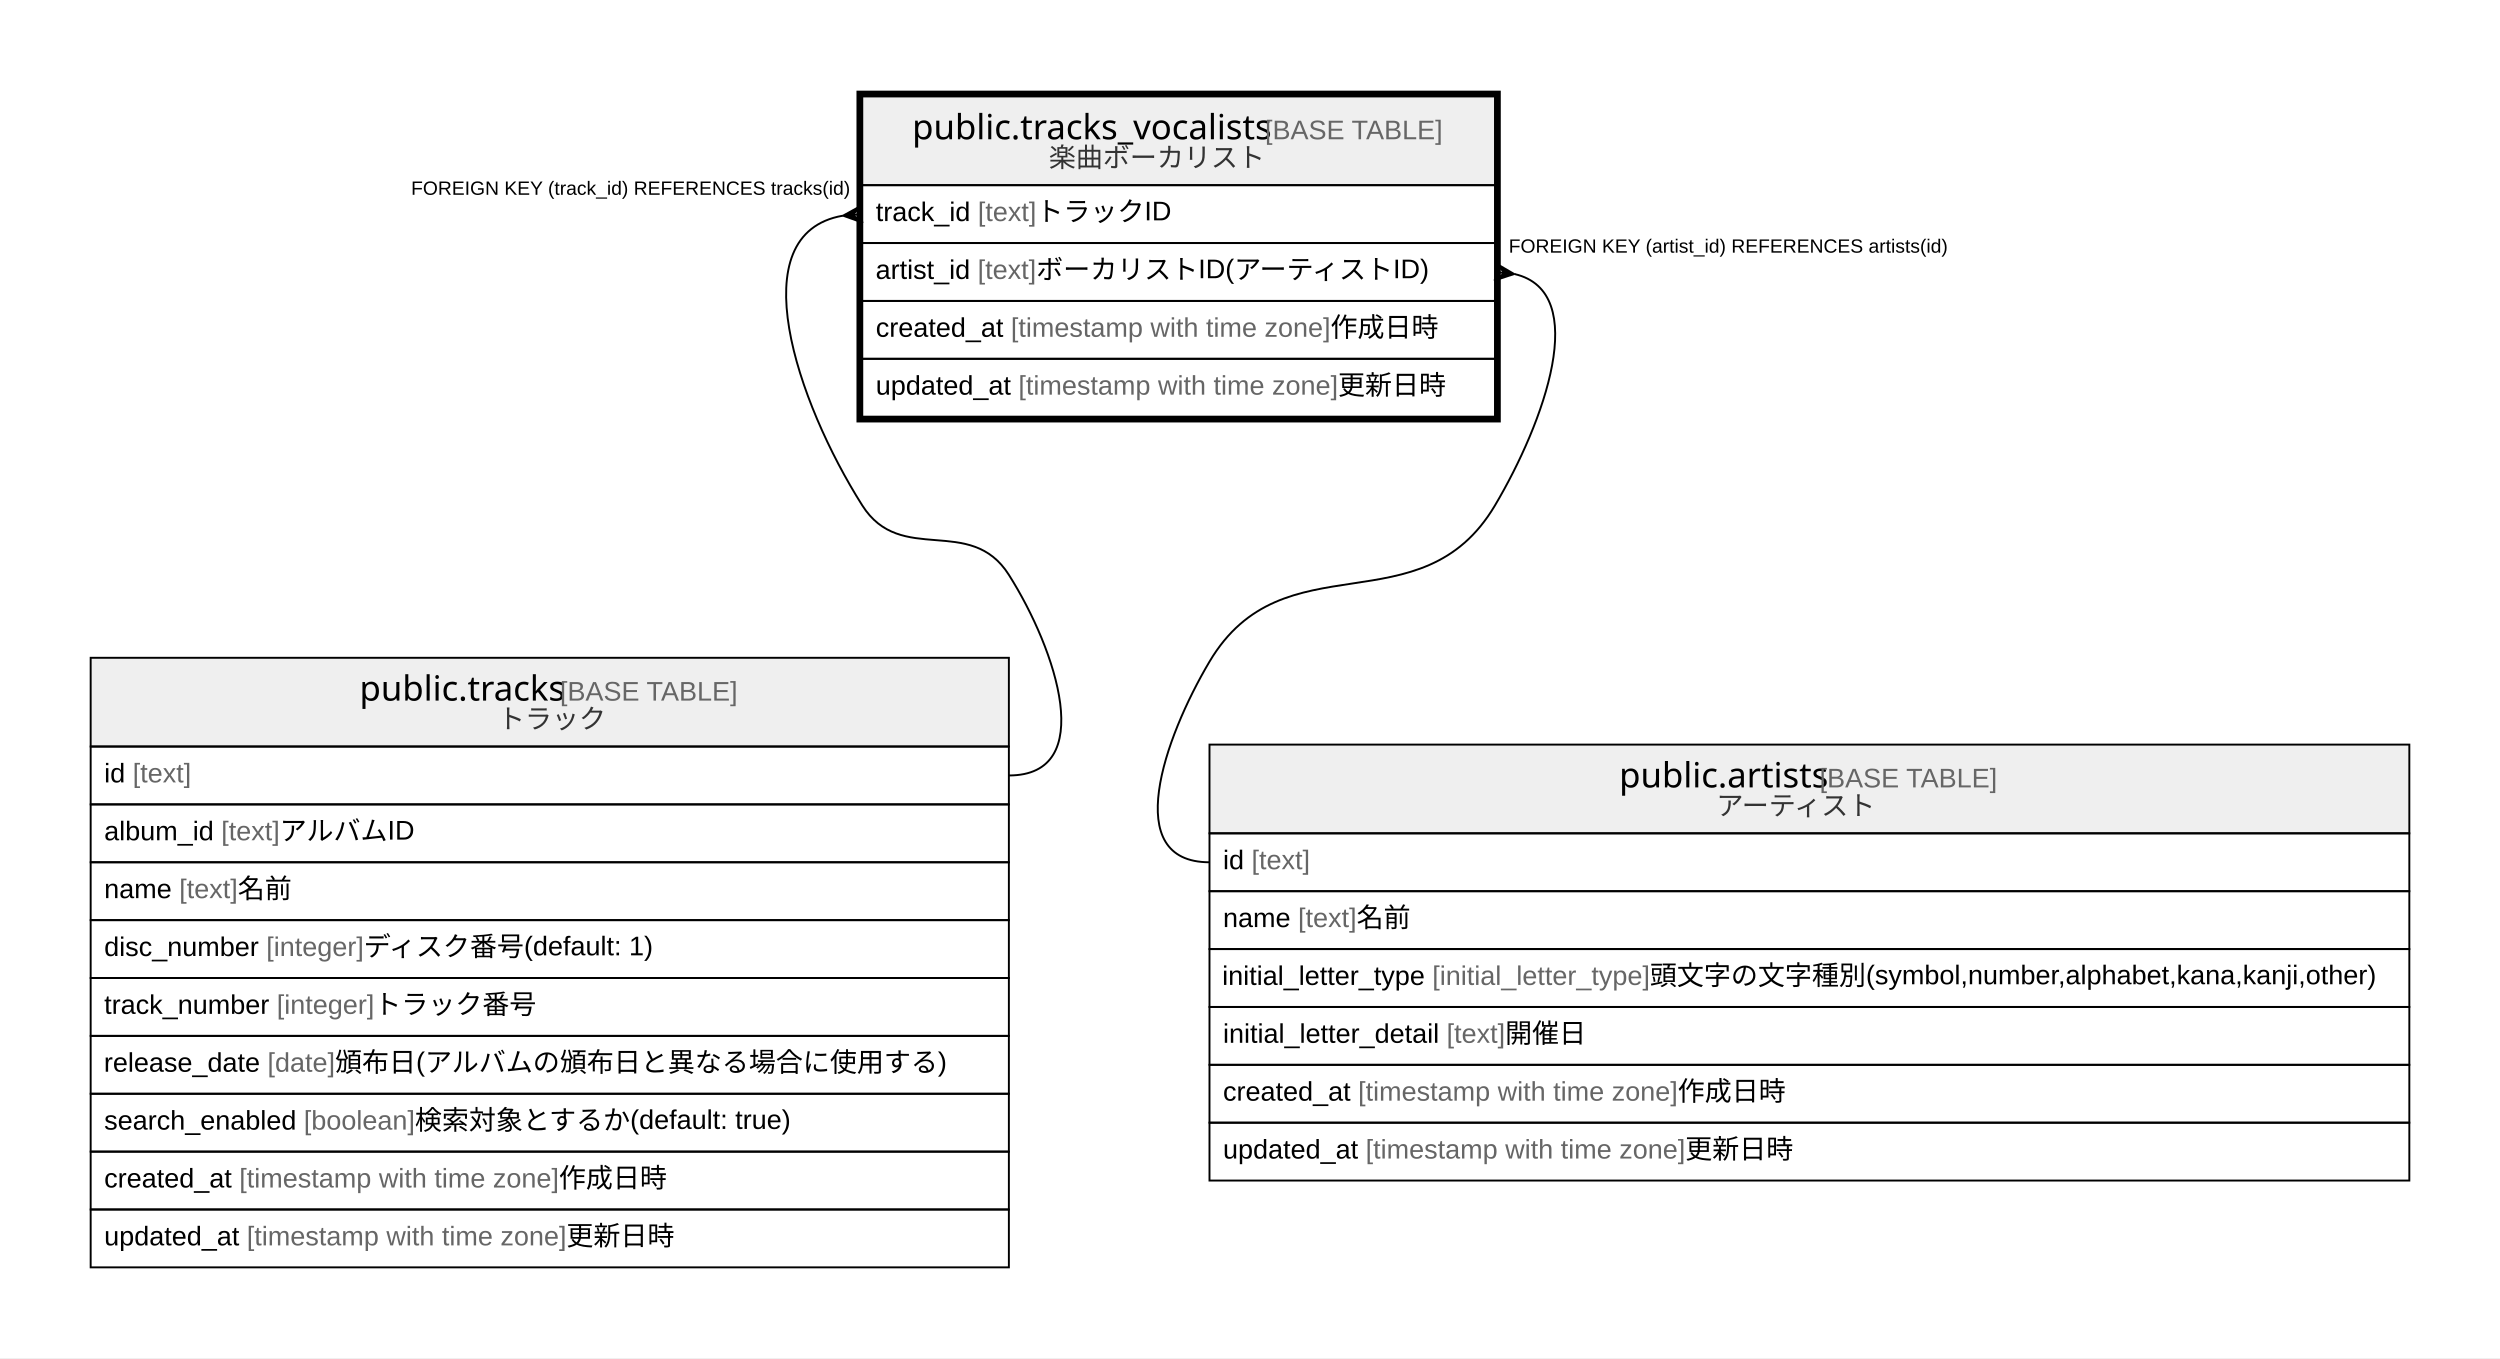
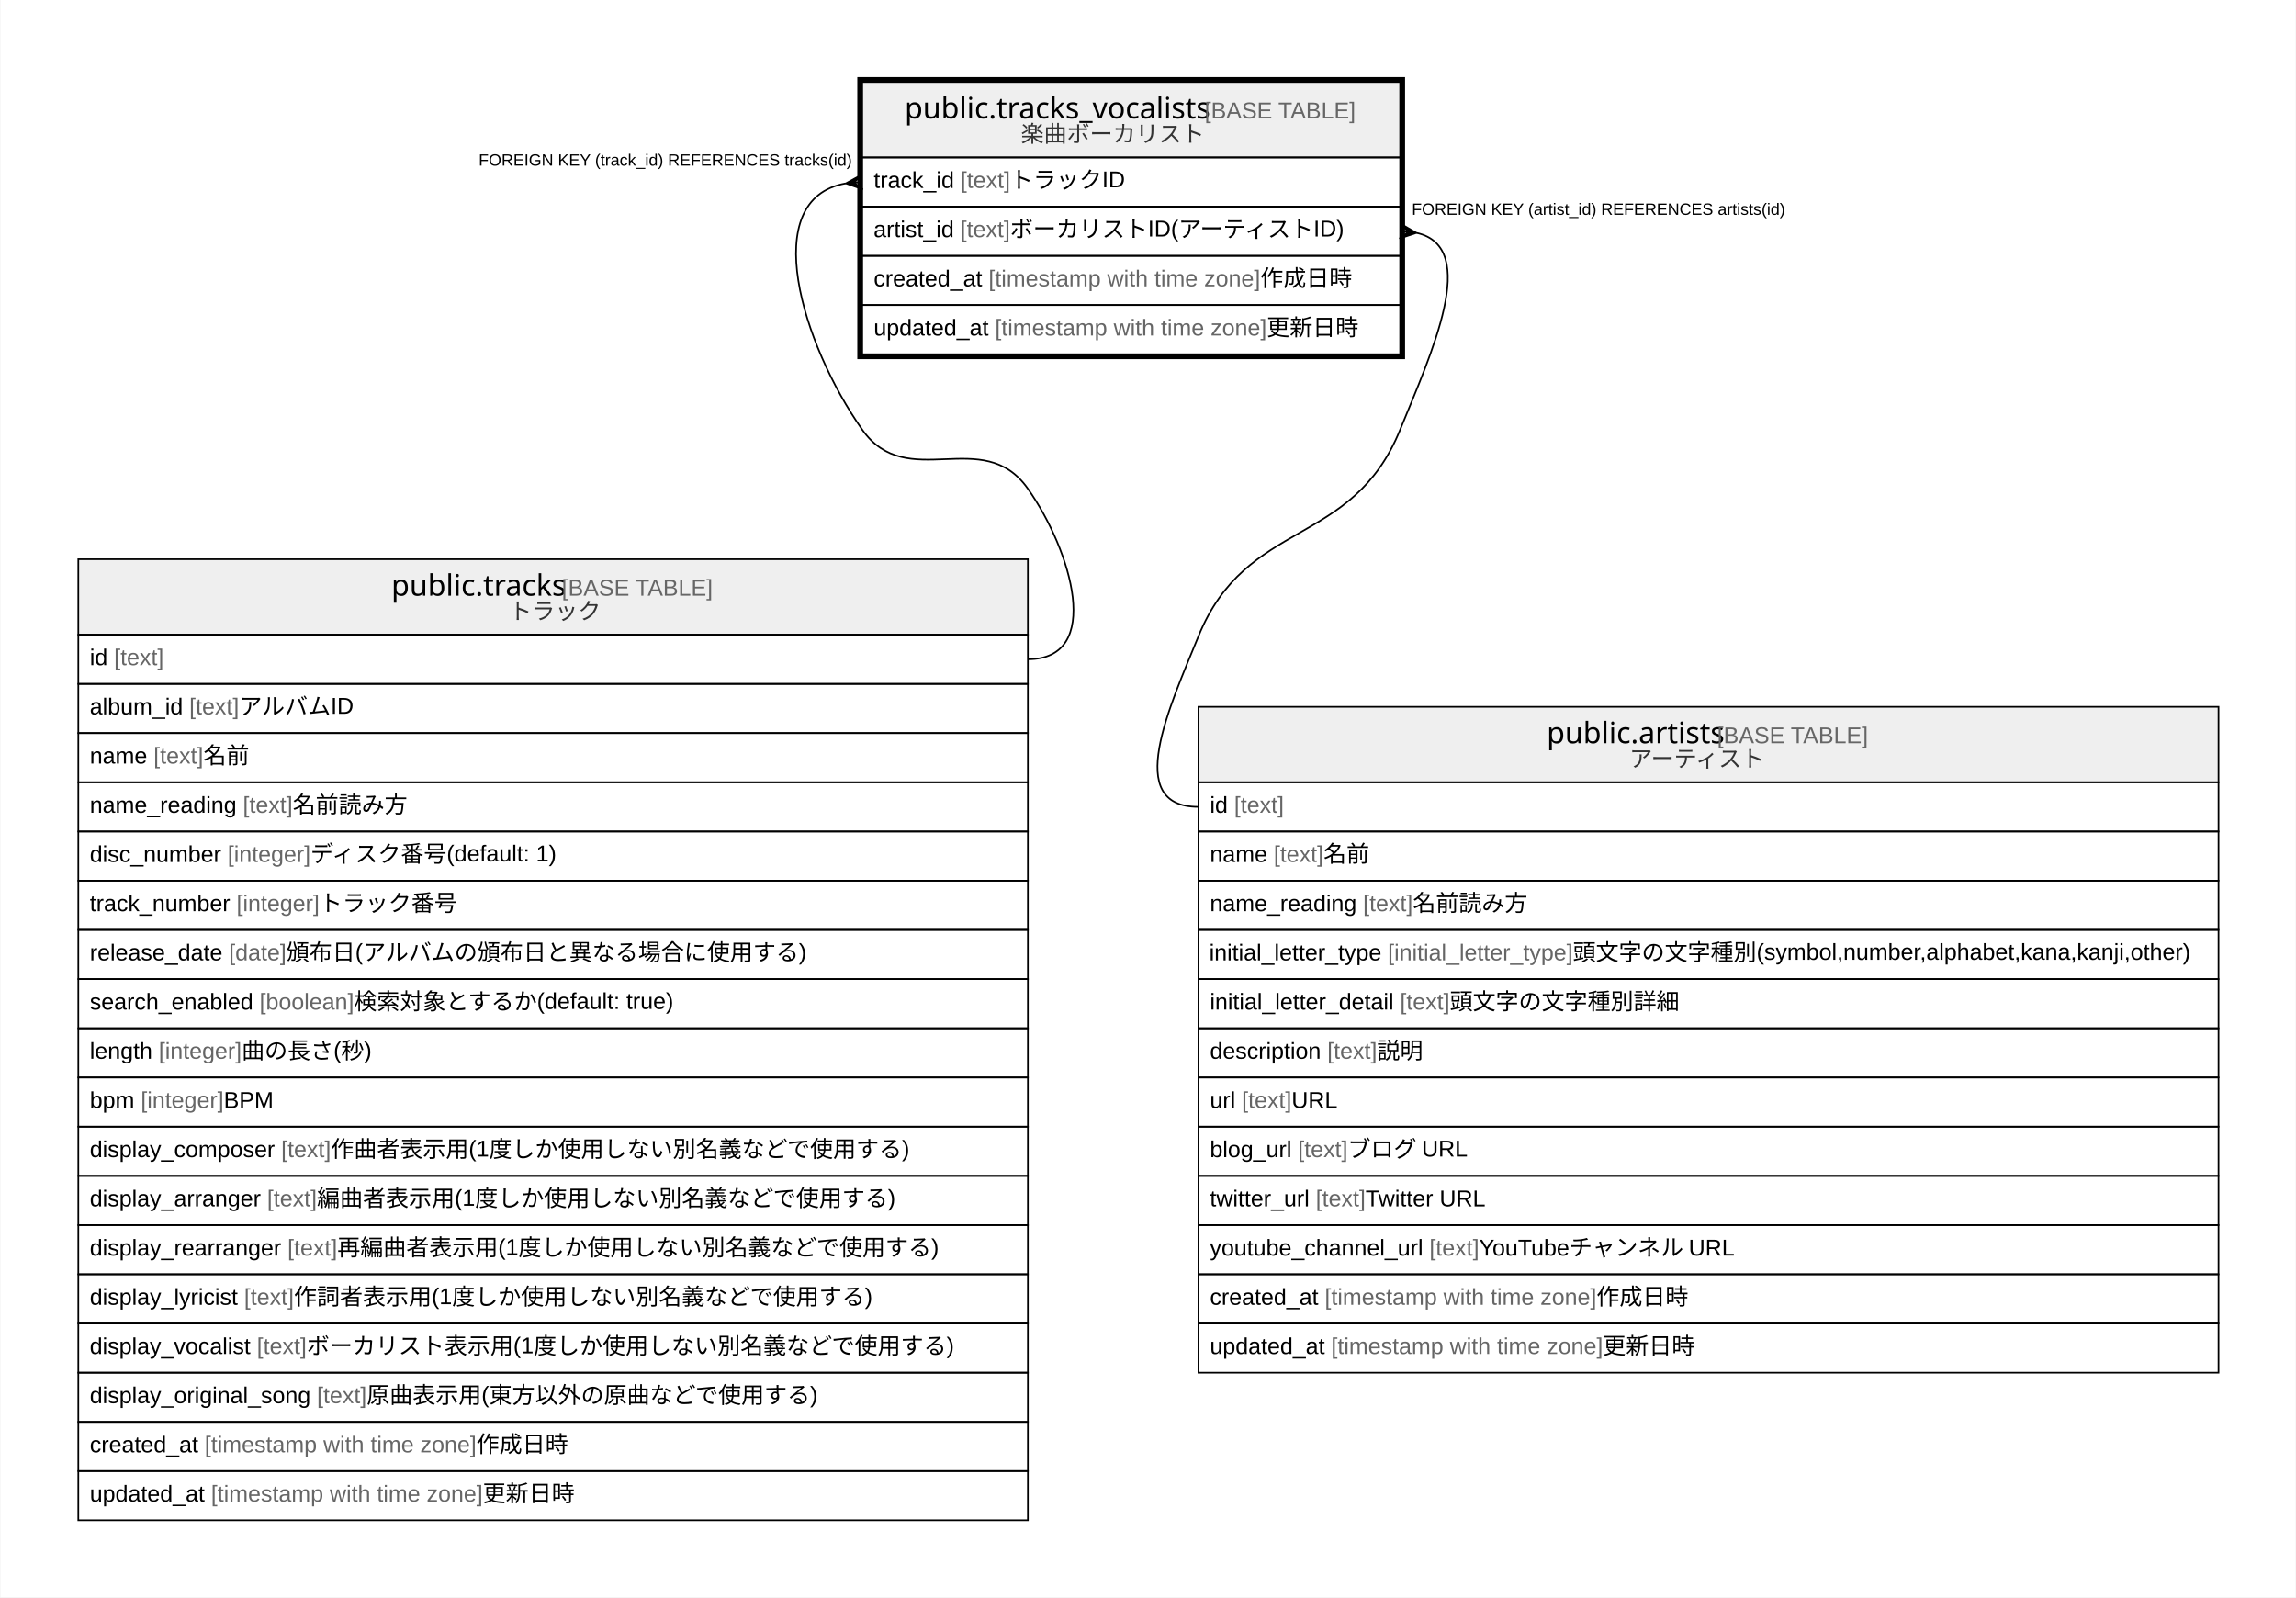
- <svg xmlns="http://www.w3.org/2000/svg" width="1296pt" height="704pt" viewBox="0.00 0.00 1296.00 704.00">
-   <g id="graph0" class="graph" transform="scale(1 1) rotate(0) translate(4 700)">
-     <polygon fill="#ffffff" stroke="transparent" points="-4,4 -4,-700 1292,-700 1292,4 -4,4" />
+ <svg xmlns="http://www.w3.org/2000/svg" width="1400pt" height="974pt" viewBox="0.00 0.00 1399.50 974.00">
+   <g id="graph0" class="graph" transform="scale(1 1) rotate(0) translate(4 970)">
+     <polygon fill="#ffffff" stroke="transparent" points="-4,4 -4,-970 1395.5,-970 1395.5,4 -4,4" />
    <g id="node1" class="node">
-       <polygon fill="#efefef" stroke="transparent" points="443,-604 443,-650 771,-650 771,-604 443,-604" />
-       <polygon fill="none" stroke="#000000" points="443,-604 443,-650 771,-650 771,-604 443,-604" />
-       <text text-anchor="start" x="468.864" y="-627.8" font-family="Arial Bold" font-size="18.00" fill="#000000">public.tracks_vocalists</text>
-       <text text-anchor="start" x="647.883" y="-627.8" font-family="Arial" font-size="14.00" fill="#000000"> </text>
-       <text text-anchor="start" x="651.773" y="-627.8" font-family="Arial" font-size="14.00" fill="#666666">[BASE TABLE]</text>
-       <text text-anchor="start" x="539.731" y="-613.4" font-family="Arial" font-size="14.00" fill="#333333">楽曲ボーカリスト</text>
-       <polygon fill="none" stroke="#000000" points="443,-574 443,-604 771,-604 771,-574 443,-574" />
-       <text text-anchor="start" x="450" y="-585.4" font-family="Arial" font-size="14.00" fill="#000000">track_id </text>
-       <text text-anchor="start" x="502.896" y="-585.4" font-family="Arial" font-size="14.00" fill="#666666">[text]</text>
-       <text text-anchor="start" x="533.241" y="-585.4" font-family="Arial" font-size="14.00" fill="#000000"> トラックID</text>
-       <polygon fill="none" stroke="#000000" points="443,-544 443,-574 771,-574 771,-544 443,-544" />
-       <text text-anchor="start" x="449.916" y="-555.4" font-family="Arial" font-size="14.00" fill="#000000">artist_id </text>
-       <text text-anchor="start" x="502.81" y="-555.4" font-family="Arial" font-size="14.00" fill="#666666">[text]</text>
-       <text text-anchor="start" x="533.155" y="-555.4" font-family="Arial" font-size="14.00" fill="#000000"> ボーカリストID(アーティストID)</text>
-       <polygon fill="none" stroke="#000000" points="443,-514 443,-544 771,-544 771,-514 443,-514" />
-       <text text-anchor="start" x="450" y="-525.4" font-family="Arial" font-size="14.00" fill="#000000">created_at </text>
-       <text text-anchor="start" x="520.028" y="-525.4" font-family="Arial" font-size="14.00" fill="#666666">[timestamp with time zone]</text>
-       <text text-anchor="start" x="685.712" y="-525.4" font-family="Arial" font-size="14.00" fill="#000000"> 作成日時</text>
-       <polygon fill="none" stroke="#000000" points="443,-484 443,-514 771,-514 771,-484 443,-484" />
-       <text text-anchor="start" x="450" y="-495.4" font-family="Arial" font-size="14.00" fill="#000000">updated_at </text>
-       <text text-anchor="start" x="523.933" y="-495.4" font-family="Arial" font-size="14.00" fill="#666666">[timestamp with time zone]</text>
-       <text text-anchor="start" x="689.617" y="-495.4" font-family="Arial" font-size="14.00" fill="#000000"> 更新日時</text>
-       <polygon fill="none" stroke="#000000" stroke-width="3" points="441.5,-482.5 441.5,-651.5 772.5,-651.5 772.5,-482.5 441.5,-482.5" />
+       <polygon fill="#efefef" stroke="transparent" points="521.5,-874 521.5,-920 849.5,-920 849.5,-874 521.5,-874" />
+       <polygon fill="none" stroke="#000000" points="521.5,-874 521.5,-920 849.5,-920 849.5,-874 521.5,-874" />
+       <text text-anchor="start" x="547.364" y="-897.8" font-family="Arial Bold" font-size="18.00" fill="#000000">public.tracks_vocalists</text>
+       <text text-anchor="start" x="726.383" y="-897.8" font-family="Arial" font-size="14.00" fill="#000000"> </text>
+       <text text-anchor="start" x="730.273" y="-897.8" font-family="Arial" font-size="14.00" fill="#666666">[BASE TABLE]</text>
+       <text text-anchor="start" x="618.231" y="-883.4" font-family="Arial" font-size="14.00" fill="#333333">楽曲ボーカリスト</text>
+       <polygon fill="none" stroke="#000000" points="521.5,-844 521.5,-874 849.5,-874 849.5,-844 521.5,-844" />
+       <text text-anchor="start" x="528.5" y="-855.4" font-family="Arial" font-size="14.00" fill="#000000">track_id </text>
+       <text text-anchor="start" x="581.396" y="-855.4" font-family="Arial" font-size="14.00" fill="#666666">[text]</text>
+       <text text-anchor="start" x="611.741" y="-855.4" font-family="Arial" font-size="14.00" fill="#000000"> トラックID</text>
+       <polygon fill="none" stroke="#000000" points="521.5,-814 521.5,-844 849.5,-844 849.5,-814 521.5,-814" />
+       <text text-anchor="start" x="528.417" y="-825.4" font-family="Arial" font-size="14.00" fill="#000000">artist_id </text>
+       <text text-anchor="start" x="581.31" y="-825.4" font-family="Arial" font-size="14.00" fill="#666666">[text]</text>
+       <text text-anchor="start" x="611.655" y="-825.4" font-family="Arial" font-size="14.00" fill="#000000"> ボーカリストID(アーティストID)</text>
+       <polygon fill="none" stroke="#000000" points="521.5,-784 521.5,-814 849.5,-814 849.5,-784 521.5,-784" />
+       <text text-anchor="start" x="528.5" y="-795.4" font-family="Arial" font-size="14.00" fill="#000000">created_at </text>
+       <text text-anchor="start" x="598.528" y="-795.4" font-family="Arial" font-size="14.00" fill="#666666">[timestamp with time zone]</text>
+       <text text-anchor="start" x="764.212" y="-795.4" font-family="Arial" font-size="14.00" fill="#000000"> 作成日時</text>
+       <polygon fill="none" stroke="#000000" points="521.5,-754 521.5,-784 849.5,-784 849.5,-754 521.5,-754" />
+       <text text-anchor="start" x="528.5" y="-765.4" font-family="Arial" font-size="14.00" fill="#000000">updated_at </text>
+       <text text-anchor="start" x="602.433" y="-765.4" font-family="Arial" font-size="14.00" fill="#666666">[timestamp with time zone]</text>
+       <text text-anchor="start" x="768.117" y="-765.4" font-family="Arial" font-size="14.00" fill="#000000"> 更新日時</text>
+       <polygon fill="none" stroke="#000000" stroke-width="3" points="520,-752.5 520,-921.5 851,-921.5 851,-752.5 520,-752.5" />
    </g>
    <g id="node2" class="node">
-       <polygon fill="#efefef" stroke="transparent" points="43,-313 43,-359 519,-359 519,-313 43,-313" />
-       <polygon fill="none" stroke="#000000" points="43,-313 43,-359 519,-359 519,-313 43,-313" />
-       <text text-anchor="start" x="182.368" y="-336.8" font-family="Arial Bold" font-size="18.00" fill="#000000">public.tracks</text>
-       <text text-anchor="start" x="282.378" y="-336.8" font-family="Arial" font-size="14.00" fill="#000000"> </text>
-       <text text-anchor="start" x="286.269" y="-336.8" font-family="Arial" font-size="14.00" fill="#666666">[BASE TABLE]</text>
-       <text text-anchor="start" x="254.135" y="-322.4" font-family="Arial" font-size="14.00" fill="#333333">トラック</text>
-       <polygon fill="none" stroke="#000000" points="43,-283 43,-313 519,-313 519,-283 43,-283" />
-       <text text-anchor="start" x="50" y="-294.4" font-family="Arial" font-size="14.00" fill="#000000">id </text>
-       <text text-anchor="start" x="64.78" y="-294.4" font-family="Arial" font-size="14.00" fill="#666666">[text]</text>
-       <polygon fill="none" stroke="#000000" points="43,-253 43,-283 519,-283 519,-253 43,-253" />
-       <text text-anchor="start" x="50" y="-264.4" font-family="Arial" font-size="14.00" fill="#000000">album_id </text>
-       <text text-anchor="start" x="110.677" y="-264.4" font-family="Arial" font-size="14.00" fill="#666666">[text]</text>
-       <text text-anchor="start" x="141.022" y="-264.4" font-family="Arial" font-size="14.00" fill="#000000"> アルバムID</text>
-       <polygon fill="none" stroke="#000000" points="43,-223 43,-253 519,-253 519,-223 43,-223" />
-       <text text-anchor="start" x="50" y="-234.4" font-family="Arial" font-size="14.00" fill="#000000">name </text>
-       <text text-anchor="start" x="88.899" y="-234.4" font-family="Arial" font-size="14.00" fill="#666666">[text]</text>
-       <text text-anchor="start" x="119.244" y="-234.4" font-family="Arial" font-size="14.00" fill="#000000"> 名前</text>
-       <polygon fill="none" stroke="#000000" points="43,-193 43,-223 519,-223 519,-193 43,-193" />
-       <text text-anchor="start" x="50" y="-204.4" font-family="Arial" font-size="14.00" fill="#000000">disc_number </text>
-       <text text-anchor="start" x="134.014" y="-204.4" font-family="Arial" font-size="14.00" fill="#666666">[integer]</text>
-       <text text-anchor="start" x="184.583" y="-204.4" font-family="Arial" font-size="14.00" fill="#000000"> ディスク番号(default: 1)</text>
-       <polygon fill="none" stroke="#000000" points="43,-163 43,-193 519,-193 519,-163 43,-163" />
-       <text text-anchor="start" x="50" y="-174.4" font-family="Arial" font-size="14.00" fill="#000000">track_number </text>
-       <text text-anchor="start" x="139.459" y="-174.4" font-family="Arial" font-size="14.00" fill="#666666">[integer]</text>
-       <text text-anchor="start" x="190.028" y="-174.4" font-family="Arial" font-size="14.00" fill="#000000"> トラック番号</text>
-       <polygon fill="none" stroke="#000000" points="43,-133 43,-163 519,-163 519,-133 43,-133" />
-       <text text-anchor="start" x="49.843" y="-144.4" font-family="Arial" font-size="14.00" fill="#000000">release_date </text>
-       <text text-anchor="start" x="134.652" y="-144.4" font-family="Arial" font-size="14.00" fill="#666666">[date]</text>
-       <text text-anchor="start" x="169.671" y="-144.4" font-family="Arial" font-size="14.00" fill="#000000"> 頒布日(アルバムの頒布日と異なる場合に使用する)</text>
-       <polygon fill="none" stroke="#000000" points="43,-103 43,-133 519,-133 519,-103 43,-103" />
-       <text text-anchor="start" x="50" y="-114.4" font-family="Arial" font-size="14.00" fill="#000000">search_enabled </text>
-       <text text-anchor="start" x="153.484" y="-114.4" font-family="Arial" font-size="14.00" fill="#666666">[boolean]</text>
-       <text text-anchor="start" x="211.067" y="-114.4" font-family="Arial" font-size="14.00" fill="#000000"> 検索対象とするか(default: true)</text>
-       <polygon fill="none" stroke="#000000" points="43,-73 43,-103 519,-103 519,-73 43,-73" />
-       <text text-anchor="start" x="50" y="-84.4" font-family="Arial" font-size="14.00" fill="#000000">created_at </text>
-       <text text-anchor="start" x="120.028" y="-84.4" font-family="Arial" font-size="14.00" fill="#666666">[timestamp with time zone]</text>
-       <text text-anchor="start" x="285.712" y="-84.4" font-family="Arial" font-size="14.00" fill="#000000"> 作成日時</text>
-       <polygon fill="none" stroke="#000000" points="43,-43 43,-73 519,-73 519,-43 43,-43" />
-       <text text-anchor="start" x="50" y="-54.4" font-family="Arial" font-size="14.00" fill="#000000">updated_at </text>
-       <text text-anchor="start" x="123.933" y="-54.4" font-family="Arial" font-size="14.00" fill="#666666">[timestamp with time zone]</text>
-       <text text-anchor="start" x="289.617" y="-54.4" font-family="Arial" font-size="14.00" fill="#000000"> 更新日時</text>
+       <polygon fill="#efefef" stroke="transparent" points="43.5,-583 43.5,-629 622.5,-629 622.5,-583 43.5,-583" />
+       <polygon fill="none" stroke="#000000" points="43.5,-583 43.5,-629 622.5,-629 622.5,-583 43.5,-583" />
+       <text text-anchor="start" x="234.368" y="-606.8" font-family="Arial Bold" font-size="18.00" fill="#000000">public.tracks</text>
+       <text text-anchor="start" x="334.378" y="-606.8" font-family="Arial" font-size="14.00" fill="#000000"> </text>
+       <text text-anchor="start" x="338.269" y="-606.8" font-family="Arial" font-size="14.00" fill="#666666">[BASE TABLE]</text>
+       <text text-anchor="start" x="306.135" y="-592.4" font-family="Arial" font-size="14.00" fill="#333333">トラック</text>
+       <polygon fill="none" stroke="#000000" points="43.5,-553 43.5,-583 622.5,-583 622.5,-553 43.5,-553" />
+       <text text-anchor="start" x="50.5" y="-564.4" font-family="Arial" font-size="14.00" fill="#000000">id </text>
+       <text text-anchor="start" x="65.28" y="-564.4" font-family="Arial" font-size="14.00" fill="#666666">[text]</text>
+       <polygon fill="none" stroke="#000000" points="43.5,-523 43.5,-553 622.5,-553 622.5,-523 43.5,-523" />
+       <text text-anchor="start" x="50.5" y="-534.4" font-family="Arial" font-size="14.00" fill="#000000">album_id </text>
+       <text text-anchor="start" x="111.177" y="-534.4" font-family="Arial" font-size="14.00" fill="#666666">[text]</text>
+       <text text-anchor="start" x="141.522" y="-534.4" font-family="Arial" font-size="14.00" fill="#000000"> アルバムID</text>
+       <polygon fill="none" stroke="#000000" points="43.5,-493 43.5,-523 622.5,-523 622.5,-493 43.5,-493" />
+       <text text-anchor="start" x="50.5" y="-504.4" font-family="Arial" font-size="14.00" fill="#000000">name </text>
+       <text text-anchor="start" x="89.399" y="-504.4" font-family="Arial" font-size="14.00" fill="#666666">[text]</text>
+       <text text-anchor="start" x="119.744" y="-504.4" font-family="Arial" font-size="14.00" fill="#000000"> 名前</text>
+       <polygon fill="none" stroke="#000000" points="43.5,-463 43.5,-493 622.5,-493 622.5,-463 43.5,-463" />
+       <text text-anchor="start" x="50.5" y="-474.4" font-family="Arial" font-size="14.00" fill="#000000">name_reading </text>
+       <text text-anchor="start" x="143.862" y="-474.4" font-family="Arial" font-size="14.00" fill="#666666">[text]</text>
+       <text text-anchor="start" x="174.207" y="-474.4" font-family="Arial" font-size="14.00" fill="#000000"> 名前読み方</text>
+       <polygon fill="none" stroke="#000000" points="43.5,-433 43.5,-463 622.5,-463 622.5,-433 43.5,-433" />
+       <text text-anchor="start" x="50.5" y="-444.4" font-family="Arial" font-size="14.00" fill="#000000">disc_number </text>
+       <text text-anchor="start" x="134.514" y="-444.4" font-family="Arial" font-size="14.00" fill="#666666">[integer]</text>
+       <text text-anchor="start" x="185.083" y="-444.4" font-family="Arial" font-size="14.00" fill="#000000"> ディスク番号(default: 1)</text>
+       <polygon fill="none" stroke="#000000" points="43.5,-403 43.5,-433 622.5,-433 622.5,-403 43.5,-403" />
+       <text text-anchor="start" x="50.5" y="-414.4" font-family="Arial" font-size="14.00" fill="#000000">track_number </text>
+       <text text-anchor="start" x="139.959" y="-414.4" font-family="Arial" font-size="14.00" fill="#666666">[integer]</text>
+       <text text-anchor="start" x="190.528" y="-414.4" font-family="Arial" font-size="14.00" fill="#000000"> トラック番号</text>
+       <polygon fill="none" stroke="#000000" points="43.5,-373 43.5,-403 622.5,-403 622.5,-373 43.5,-373" />
+       <text text-anchor="start" x="50.5" y="-384.4" font-family="Arial" font-size="14.00" fill="#000000">release_date </text>
+       <text text-anchor="start" x="135.309" y="-384.4" font-family="Arial" font-size="14.00" fill="#666666">[date]</text>
+       <text text-anchor="start" x="170.329" y="-384.4" font-family="Arial" font-size="14.00" fill="#000000"> 頒布日(アルバムの頒布日と異なる場合に使用する)</text>
+       <polygon fill="none" stroke="#000000" points="43.5,-343 43.5,-373 622.5,-373 622.5,-343 43.5,-343" />
+       <text text-anchor="start" x="50.5" y="-354.4" font-family="Arial" font-size="14.00" fill="#000000">search_enabled </text>
+       <text text-anchor="start" x="153.984" y="-354.4" font-family="Arial" font-size="14.00" fill="#666666">[boolean]</text>
+       <text text-anchor="start" x="211.567" y="-354.4" font-family="Arial" font-size="14.00" fill="#000000"> 検索対象とするか(default: true)</text>
+       <polygon fill="none" stroke="#000000" points="43.5,-313 43.5,-343 622.5,-343 622.5,-313 43.5,-313" />
+       <text text-anchor="start" x="50.5" y="-324.4" font-family="Arial" font-size="14.00" fill="#000000">length </text>
+       <text text-anchor="start" x="92.518" y="-324.4" font-family="Arial" font-size="14.00" fill="#666666">[integer]</text>
+       <text text-anchor="start" x="143.088" y="-324.4" font-family="Arial" font-size="14.00" fill="#000000"> 曲の長さ(秒)</text>
+       <polygon fill="none" stroke="#000000" points="43.5,-283 43.5,-313 622.5,-313 622.5,-283 43.5,-283" />
+       <text text-anchor="start" x="50.5" y="-294.4" font-family="Arial" font-size="14.00" fill="#000000">bpm </text>
+       <text text-anchor="start" x="81.616" y="-294.4" font-family="Arial" font-size="14.00" fill="#666666">[integer]</text>
+       <text text-anchor="start" x="132.186" y="-294.4" font-family="Arial" font-size="14.00" fill="#000000"> BPM</text>
+       <polygon fill="none" stroke="#000000" points="43.5,-253 43.5,-283 622.5,-283 622.5,-253 43.5,-253" />
+       <text text-anchor="start" x="50.5" y="-264.4" font-family="Arial" font-size="14.00" fill="#000000">display_composer </text>
+       <text text-anchor="start" x="167.186" y="-264.4" font-family="Arial" font-size="14.00" fill="#666666">[text]</text>
+       <text text-anchor="start" x="197.531" y="-264.4" font-family="Arial" font-size="14.00" fill="#000000"> 作曲者表示用(1度しか使用しない別名義などで使用する)</text>
+       <polygon fill="none" stroke="#000000" points="43.5,-223 43.5,-253 622.5,-253 622.5,-223 43.5,-223" />
+       <text text-anchor="start" x="50.5" y="-234.4" font-family="Arial" font-size="14.00" fill="#000000">display_arranger </text>
+       <text text-anchor="start" x="158.629" y="-234.4" font-family="Arial" font-size="14.00" fill="#666666">[text]</text>
+       <text text-anchor="start" x="188.974" y="-234.4" font-family="Arial" font-size="14.00" fill="#000000"> 編曲者表示用(1度しか使用しない別名義などで使用する)</text>
+       <polygon fill="none" stroke="#000000" points="43.5,-193 43.5,-223 622.5,-223 622.5,-193 43.5,-193" />
+       <text text-anchor="start" x="50.5" y="-204.4" font-family="Arial" font-size="14.00" fill="#000000">display_rearranger </text>
+       <text text-anchor="start" x="171.072" y="-204.4" font-family="Arial" font-size="14.00" fill="#666666">[text]</text>
+       <text text-anchor="start" x="201.417" y="-204.4" font-family="Arial" font-size="14.00" fill="#000000"> 再編曲者表示用(1度しか使用しない別名義などで使用する)</text>
+       <polygon fill="none" stroke="#000000" points="43.5,-163 43.5,-193 622.5,-193 622.5,-163 43.5,-163" />
+       <text text-anchor="start" x="50.5" y="-174.4" font-family="Arial" font-size="14.00" fill="#000000">display_lyricist </text>
+       <text text-anchor="start" x="144.605" y="-174.4" font-family="Arial" font-size="14.00" fill="#666666">[text]</text>
+       <text text-anchor="start" x="174.95" y="-174.4" font-family="Arial" font-size="14.00" fill="#000000"> 作詞者表示用(1度しか使用しない別名義などで使用する)</text>
+       <polygon fill="none" stroke="#000000" points="43.5,-133 43.5,-163 622.5,-163 622.5,-133 43.5,-133" />
+       <text text-anchor="start" x="50.465" y="-144.4" font-family="Arial" font-size="14.00" fill="#000000">display_vocalist </text>
+       <text text-anchor="start" x="152.369" y="-144.4" font-family="Arial" font-size="14.00" fill="#666666">[text]</text>
+       <text text-anchor="start" x="182.714" y="-144.4" font-family="Arial" font-size="14.00" fill="#000000"> ボーカリスト表示用(1度しか使用しない別名義などで使用する)</text>
+       <polygon fill="none" stroke="#000000" points="43.5,-103 43.5,-133 622.5,-133 622.5,-103 43.5,-103" />
+       <text text-anchor="start" x="50.5" y="-114.4" font-family="Arial" font-size="14.00" fill="#000000">display_original_song </text>
+       <text text-anchor="start" x="188.975" y="-114.4" font-family="Arial" font-size="14.00" fill="#666666">[text]</text>
+       <text text-anchor="start" x="219.32" y="-114.4" font-family="Arial" font-size="14.00" fill="#000000"> 原曲表示用(東方以外の原曲などで使用する)</text>
+       <polygon fill="none" stroke="#000000" points="43.5,-73 43.5,-103 622.5,-103 622.5,-73 43.5,-73" />
+       <text text-anchor="start" x="50.5" y="-84.4" font-family="Arial" font-size="14.00" fill="#000000">created_at </text>
+       <text text-anchor="start" x="120.528" y="-84.4" font-family="Arial" font-size="14.00" fill="#666666">[timestamp with time zone]</text>
+       <text text-anchor="start" x="286.212" y="-84.4" font-family="Arial" font-size="14.00" fill="#000000"> 作成日時</text>
+       <polygon fill="none" stroke="#000000" points="43.5,-43 43.5,-73 622.5,-73 622.5,-43 43.5,-43" />
+       <text text-anchor="start" x="50.5" y="-54.4" font-family="Arial" font-size="14.00" fill="#000000">updated_at </text>
+       <text text-anchor="start" x="124.433" y="-54.4" font-family="Arial" font-size="14.00" fill="#666666">[timestamp with time zone]</text>
+       <text text-anchor="start" x="290.117" y="-54.4" font-family="Arial" font-size="14.00" fill="#000000"> 更新日時</text>
    </g>
    <g id="edge1" class="edge">
-       <path fill="none" stroke="#000000" d="M432.856,-588.176C379.318,-578.799 409.075,-491.608 443,-438 462.987,-406.417 499.013,-433.583 519,-402 543.717,-362.942 565.222,-298 519,-298" />
-       <polygon fill="#000000" stroke="#000000" points="433.033,-588.19 442.635,-593.485 438.016,-588.595 443,-589 443,-589 443,-589 438.016,-588.595 443.365,-584.515 433.033,-588.19 433.033,-588.19" />
-       <text text-anchor="start" x="209.114" y="-599" font-family="Arial" font-size="10.00" fill="#000000">FOREIGN KEY (track_id) REFERENCES tracks(id)</text>
+       <path fill="none" stroke="#000000" d="M511.333,-858.16C457.53,-848.607 484.939,-759.846 521.5,-708 548.964,-669.055 595.036,-710.945 622.5,-672 649.138,-634.226 668.722,-568 622.5,-568" />
+       <polygon fill="#000000" stroke="#000000" points="511.534,-858.176 521.129,-863.485 516.517,-858.588 521.5,-859 521.5,-859 521.5,-859 516.517,-858.588 521.871,-854.515 511.534,-858.176 511.534,-858.176" />
+       <text text-anchor="start" x="287.615" y="-869" font-family="Arial" font-size="10.00" fill="#000000">FOREIGN KEY (track_id) REFERENCES tracks(id)</text>
    </g>
    <g id="node3" class="node">
-       <polygon fill="#efefef" stroke="transparent" points="623,-268 623,-314 1245,-314 1245,-268 623,-268" />
-       <polygon fill="none" stroke="#000000" points="623,-268 623,-314 1245,-314 1245,-268 623,-268" />
-       <text text-anchor="start" x="835.37" y="-291.8" font-family="Arial Bold" font-size="18.00" fill="#000000">public.artists</text>
-       <text text-anchor="start" x="935.376" y="-291.8" font-family="Arial" font-size="14.00" fill="#000000"> </text>
-       <text text-anchor="start" x="939.267" y="-291.8" font-family="Arial" font-size="14.00" fill="#666666">[BASE TABLE]</text>
-       <text text-anchor="start" x="885.789" y="-277.4" font-family="Arial" font-size="14.00" fill="#333333">アーティスト</text>
-       <polygon fill="none" stroke="#000000" points="623,-238 623,-268 1245,-268 1245,-238 623,-238" />
-       <text text-anchor="start" x="630" y="-249.4" font-family="Arial" font-size="14.00" fill="#000000">id </text>
-       <text text-anchor="start" x="644.78" y="-249.4" font-family="Arial" font-size="14.00" fill="#666666">[text]</text>
-       <polygon fill="none" stroke="#000000" points="623,-208 623,-238 1245,-238 1245,-208 623,-208" />
-       <text text-anchor="start" x="630" y="-219.4" font-family="Arial" font-size="14.00" fill="#000000">name </text>
-       <text text-anchor="start" x="668.899" y="-219.4" font-family="Arial" font-size="14.00" fill="#666666">[text]</text>
-       <text text-anchor="start" x="699.244" y="-219.4" font-family="Arial" font-size="14.00" fill="#000000"> 名前</text>
-       <polygon fill="none" stroke="#000000" points="623,-178 623,-208 1245,-208 1245,-178 623,-178" />
-       <text text-anchor="start" x="629.576" y="-189.4" font-family="Arial" font-size="14.00" fill="#000000">initial_letter_type </text>
-       <text text-anchor="start" x="738.484" y="-189.4" font-family="Arial" font-size="14.00" fill="#666666">[initial_letter_type]</text>
-       <text text-anchor="start" x="851.282" y="-189.4" font-family="Arial" font-size="14.00" fill="#000000"> 頭文字の文字種別(symbol,number,alphabet,kana,kanji,other)</text>
-       <polygon fill="none" stroke="#000000" points="623,-148 623,-178 1245,-178 1245,-148 623,-148" />
-       <text text-anchor="start" x="630" y="-159.4" font-family="Arial" font-size="14.00" fill="#000000">initial_letter_detail </text>
-       <text text-anchor="start" x="745.903" y="-159.4" font-family="Arial" font-size="14.00" fill="#666666">[text]</text>
-       <text text-anchor="start" x="776.248" y="-159.4" font-family="Arial" font-size="14.00" fill="#000000"> 開催日</text>
-       <polygon fill="none" stroke="#000000" points="623,-118 623,-148 1245,-148 1245,-118 623,-118" />
-       <text text-anchor="start" x="630" y="-129.4" font-family="Arial" font-size="14.00" fill="#000000">created_at </text>
-       <text text-anchor="start" x="700.028" y="-129.4" font-family="Arial" font-size="14.00" fill="#666666">[timestamp with time zone]</text>
-       <text text-anchor="start" x="865.712" y="-129.4" font-family="Arial" font-size="14.00" fill="#000000"> 作成日時</text>
-       <polygon fill="none" stroke="#000000" points="623,-88 623,-118 1245,-118 1245,-88 623,-88" />
-       <text text-anchor="start" x="630" y="-99.4" font-family="Arial" font-size="14.00" fill="#000000">updated_at </text>
-       <text text-anchor="start" x="703.933" y="-99.4" font-family="Arial" font-size="14.00" fill="#666666">[timestamp with time zone]</text>
-       <text text-anchor="start" x="869.617" y="-99.4" font-family="Arial" font-size="14.00" fill="#000000"> 更新日時</text>
+       <polygon fill="#efefef" stroke="transparent" points="726.5,-493 726.5,-539 1348.5,-539 1348.5,-493 726.5,-493" />
+       <polygon fill="none" stroke="#000000" points="726.5,-493 726.5,-539 1348.5,-539 1348.5,-493 726.5,-493" />
+       <text text-anchor="start" x="938.87" y="-516.8" font-family="Arial Bold" font-size="18.00" fill="#000000">public.artists</text>
+       <text text-anchor="start" x="1038.876" y="-516.8" font-family="Arial" font-size="14.00" fill="#000000"> </text>
+       <text text-anchor="start" x="1042.767" y="-516.8" font-family="Arial" font-size="14.00" fill="#666666">[BASE TABLE]</text>
+       <text text-anchor="start" x="989.289" y="-502.4" font-family="Arial" font-size="14.00" fill="#333333">アーティスト</text>
+       <polygon fill="none" stroke="#000000" points="726.5,-463 726.5,-493 1348.5,-493 1348.5,-463 726.5,-463" />
+       <text text-anchor="start" x="733.5" y="-474.4" font-family="Arial" font-size="14.00" fill="#000000">id </text>
+       <text text-anchor="start" x="748.28" y="-474.4" font-family="Arial" font-size="14.00" fill="#666666">[text]</text>
+       <polygon fill="none" stroke="#000000" points="726.5,-433 726.5,-463 1348.5,-463 1348.5,-433 726.5,-433" />
+       <text text-anchor="start" x="733.5" y="-444.4" font-family="Arial" font-size="14.00" fill="#000000">name </text>
+       <text text-anchor="start" x="772.399" y="-444.4" font-family="Arial" font-size="14.00" fill="#666666">[text]</text>
+       <text text-anchor="start" x="802.744" y="-444.4" font-family="Arial" font-size="14.00" fill="#000000"> 名前</text>
+       <polygon fill="none" stroke="#000000" points="726.5,-403 726.5,-433 1348.5,-433 1348.5,-403 726.5,-403" />
+       <text text-anchor="start" x="733.5" y="-414.4" font-family="Arial" font-size="14.00" fill="#000000">name_reading </text>
+       <text text-anchor="start" x="826.862" y="-414.4" font-family="Arial" font-size="14.00" fill="#666666">[text]</text>
+       <text text-anchor="start" x="857.207" y="-414.4" font-family="Arial" font-size="14.00" fill="#000000"> 名前読み方</text>
+       <polygon fill="none" stroke="#000000" points="726.5,-373 726.5,-403 1348.5,-403 1348.5,-373 726.5,-373" />
+       <text text-anchor="start" x="733.076" y="-384.4" font-family="Arial" font-size="14.00" fill="#000000">initial_letter_type </text>
+       <text text-anchor="start" x="841.984" y="-384.4" font-family="Arial" font-size="14.00" fill="#666666">[initial_letter_type]</text>
+       <text text-anchor="start" x="954.782" y="-384.4" font-family="Arial" font-size="14.00" fill="#000000"> 頭文字の文字種別(symbol,number,alphabet,kana,kanji,other)</text>
+       <polygon fill="none" stroke="#000000" points="726.5,-343 726.5,-373 1348.5,-373 1348.5,-343 726.5,-343" />
+       <text text-anchor="start" x="733.5" y="-354.4" font-family="Arial" font-size="14.00" fill="#000000">initial_letter_detail </text>
+       <text text-anchor="start" x="849.403" y="-354.4" font-family="Arial" font-size="14.00" fill="#666666">[text]</text>
+       <text text-anchor="start" x="879.748" y="-354.4" font-family="Arial" font-size="14.00" fill="#000000"> 頭文字の文字種別詳細</text>
+       <polygon fill="none" stroke="#000000" points="726.5,-313 726.5,-343 1348.5,-343 1348.5,-313 726.5,-313" />
+       <text text-anchor="start" x="733.5" y="-324.4" font-family="Arial" font-size="14.00" fill="#000000">description </text>
+       <text text-anchor="start" x="805.068" y="-324.4" font-family="Arial" font-size="14.00" fill="#666666">[text]</text>
+       <text text-anchor="start" x="835.413" y="-324.4" font-family="Arial" font-size="14.00" fill="#000000"> 説明</text>
+       <polygon fill="none" stroke="#000000" points="726.5,-283 726.5,-313 1348.5,-313 1348.5,-283 726.5,-283" />
+       <text text-anchor="start" x="733.5" y="-294.4" font-family="Arial" font-size="14.00" fill="#000000">url </text>
+       <text text-anchor="start" x="752.94" y="-294.4" font-family="Arial" font-size="14.00" fill="#666666">[text]</text>
+       <text text-anchor="start" x="783.285" y="-294.4" font-family="Arial" font-size="14.00" fill="#000000"> URL</text>
+       <polygon fill="none" stroke="#000000" points="726.5,-253 726.5,-283 1348.5,-283 1348.5,-253 726.5,-253" />
+       <text text-anchor="start" x="733.5" y="-264.4" font-family="Arial" font-size="14.00" fill="#000000">blog_url </text>
+       <text text-anchor="start" x="787.177" y="-264.4" font-family="Arial" font-size="14.00" fill="#666666">[text]</text>
+       <text text-anchor="start" x="817.522" y="-264.4" font-family="Arial" font-size="14.00" fill="#000000"> ブログ URL</text>
+       <polygon fill="none" stroke="#000000" points="726.5,-223 726.5,-253 1348.5,-253 1348.5,-223 726.5,-223" />
+       <text text-anchor="start" x="733.5" y="-234.4" font-family="Arial" font-size="14.00" fill="#000000">twitter_url </text>
+       <text text-anchor="start" x="798.051" y="-234.4" font-family="Arial" font-size="14.00" fill="#666666">[text]</text>
+       <text text-anchor="start" x="828.396" y="-234.4" font-family="Arial" font-size="14.00" fill="#000000"> Twitter URL</text>
+       <polygon fill="none" stroke="#000000" points="726.5,-193 726.5,-223 1348.5,-223 1348.5,-193 726.5,-193" />
+       <text text-anchor="start" x="733.5" y="-204.4" font-family="Arial" font-size="14.00" fill="#000000">youtube_channel_url </text>
+       <text text-anchor="start" x="867.329" y="-204.4" font-family="Arial" font-size="14.00" fill="#666666">[text]</text>
+       <text text-anchor="start" x="897.674" y="-204.4" font-family="Arial" font-size="14.00" fill="#000000"> YouTubeチャンネル URL</text>
+       <polygon fill="none" stroke="#000000" points="726.5,-163 726.5,-193 1348.5,-193 1348.5,-163 726.5,-163" />
+       <text text-anchor="start" x="733.5" y="-174.4" font-family="Arial" font-size="14.00" fill="#000000">created_at </text>
+       <text text-anchor="start" x="803.528" y="-174.4" font-family="Arial" font-size="14.00" fill="#666666">[timestamp with time zone]</text>
+       <text text-anchor="start" x="969.212" y="-174.4" font-family="Arial" font-size="14.00" fill="#000000"> 作成日時</text>
+       <polygon fill="none" stroke="#000000" points="726.5,-133 726.5,-163 1348.5,-163 1348.5,-133 726.5,-133" />
+       <text text-anchor="start" x="733.5" y="-144.4" font-family="Arial" font-size="14.00" fill="#000000">updated_at </text>
+       <text text-anchor="start" x="807.433" y="-144.4" font-family="Arial" font-size="14.00" fill="#666666">[timestamp with time zone]</text>
+       <text text-anchor="start" x="973.117" y="-144.4" font-family="Arial" font-size="14.00" fill="#000000"> 更新日時</text>
    </g>
    <g id="edge2" class="edge">
-       <path fill="none" stroke="#000000" d="M781.183,-557.927C821.066,-548.631 796.491,-481.01 771,-438 732.769,-373.493 661.231,-421.507 623,-357 599.433,-317.237 576.778,-253 623,-253" />
-       <polygon fill="#000000" stroke="#000000" points="780.945,-557.952 770.529,-554.525 775.972,-558.476 771,-559 771,-559 771,-559 775.972,-558.476 771.471,-563.475 780.945,-557.952 780.945,-557.952" />
-       <text text-anchor="start" x="778.116" y="-569" font-family="Arial" font-size="10.00" fill="#000000">FOREIGN KEY (artist_id) REFERENCES artists(id)</text>
+       <path fill="none" stroke="#000000" d="M859.584,-827.976C898.633,-819.094 868.354,-754.305 849.5,-708 819.988,-635.519 756.012,-654.481 726.5,-582 709.069,-539.191 680.278,-478 726.5,-478" />
+       <polygon fill="#000000" stroke="#000000" points="859.449,-827.99 849.045,-824.523 854.474,-828.495 849.5,-829 849.5,-829 849.5,-829 854.474,-828.495 849.955,-833.477 859.449,-827.99 859.449,-827.99" />
+       <text text-anchor="start" x="856.616" y="-839" font-family="Arial" font-size="10.00" fill="#000000">FOREIGN KEY (artist_id) REFERENCES artists(id)</text>
    </g>
  </g>
</svg>
